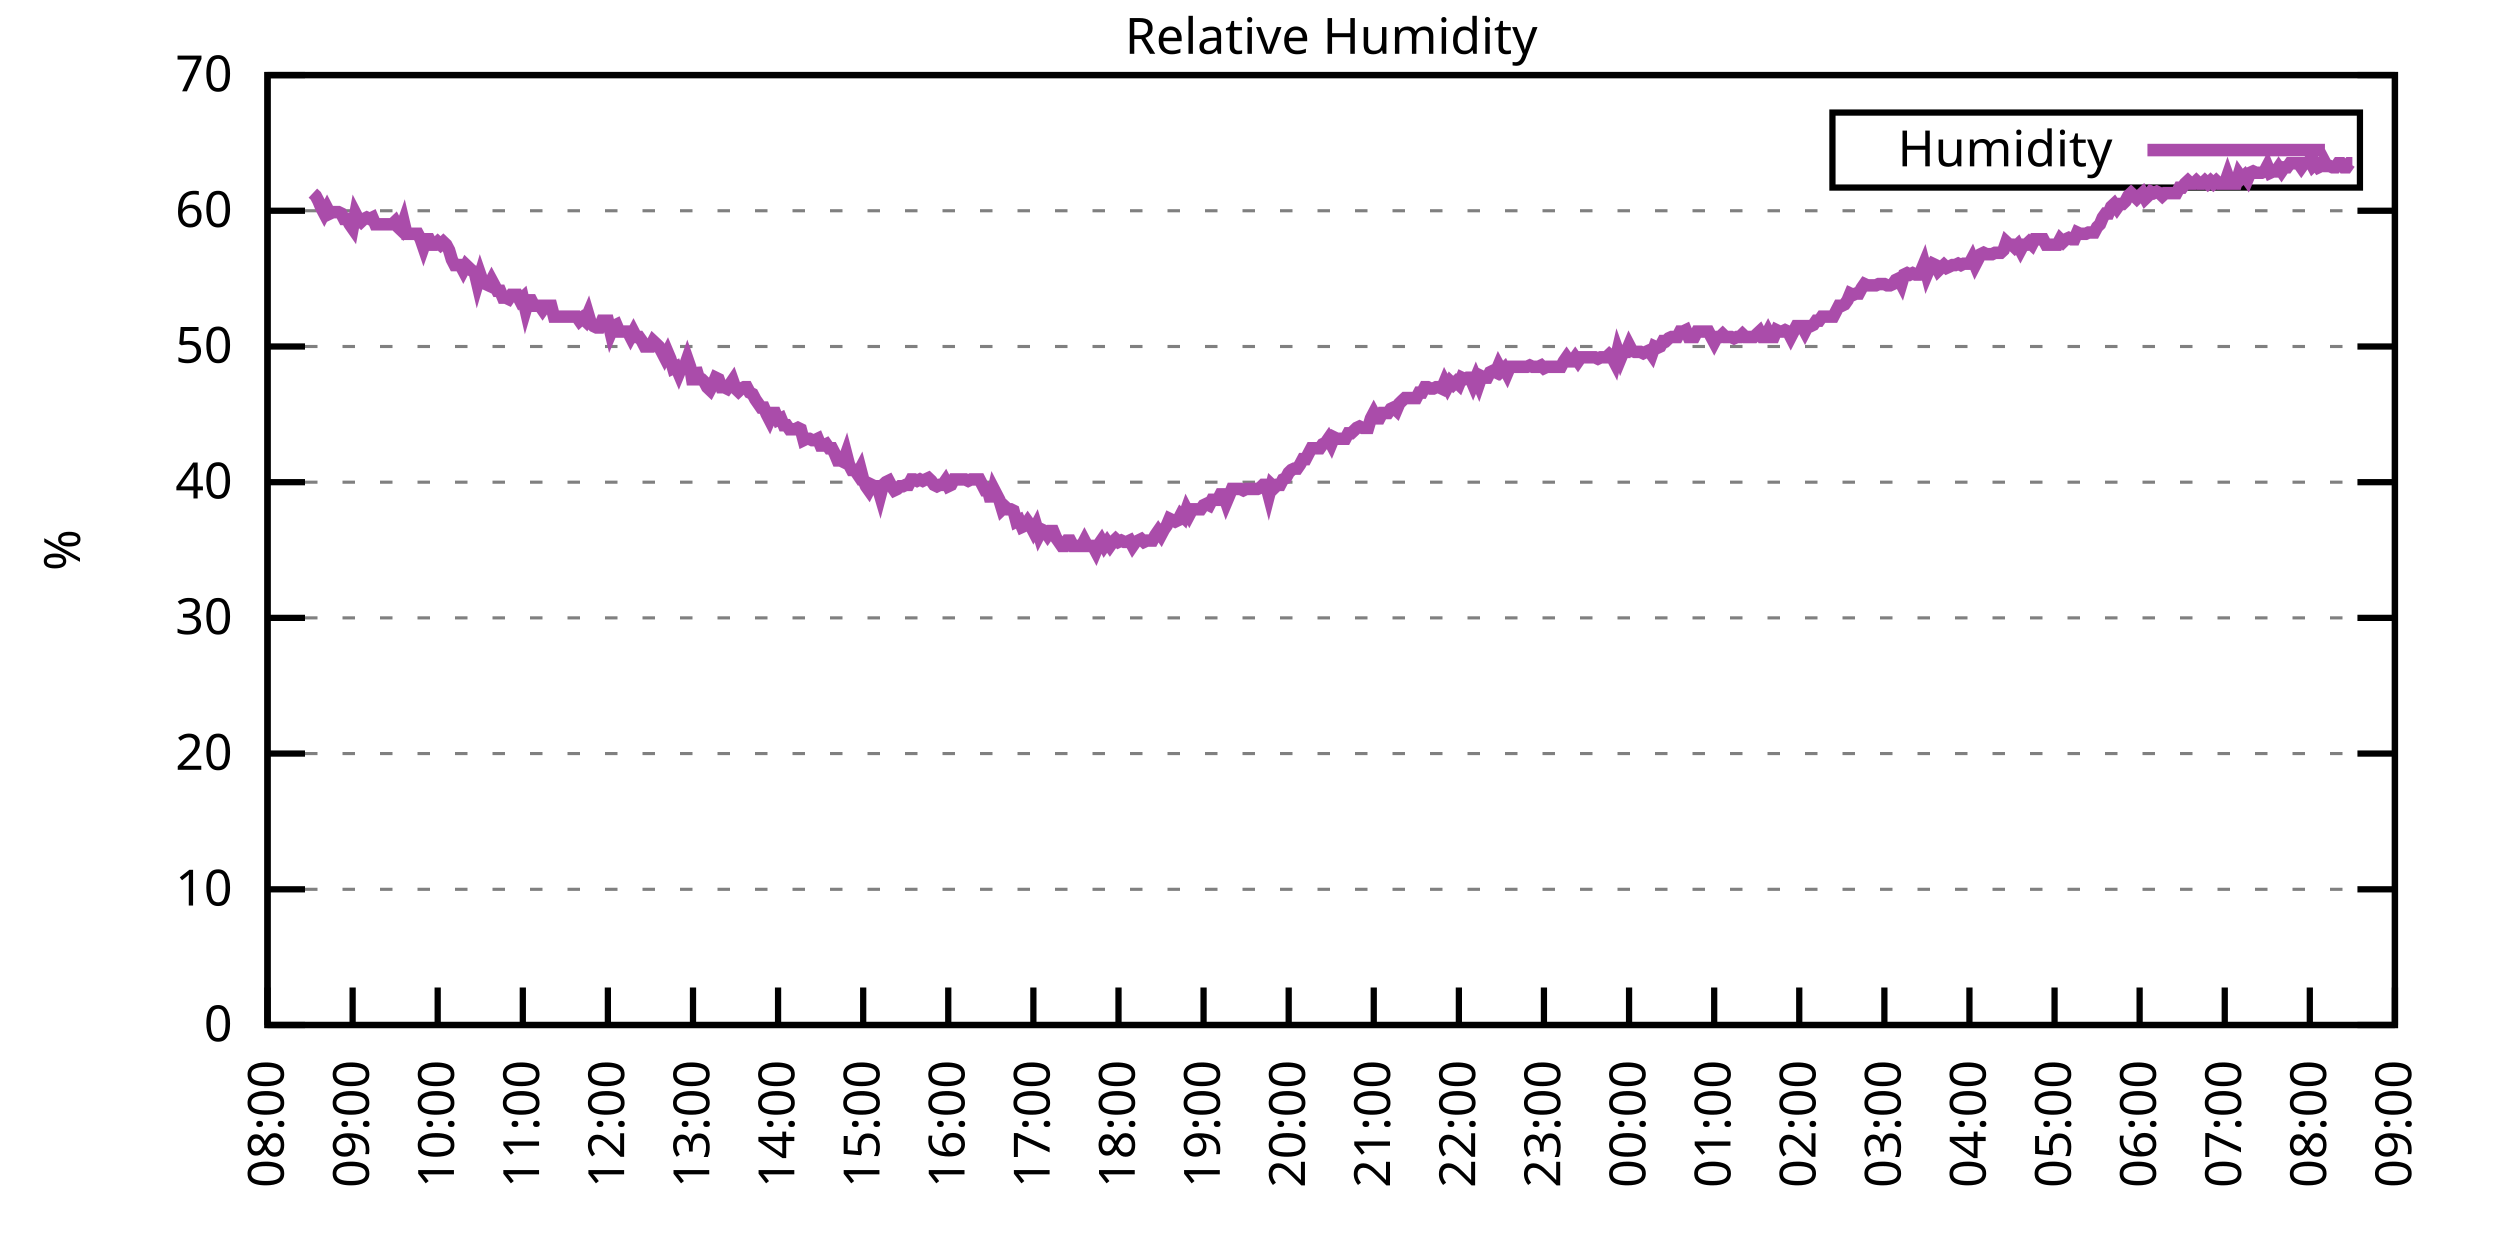
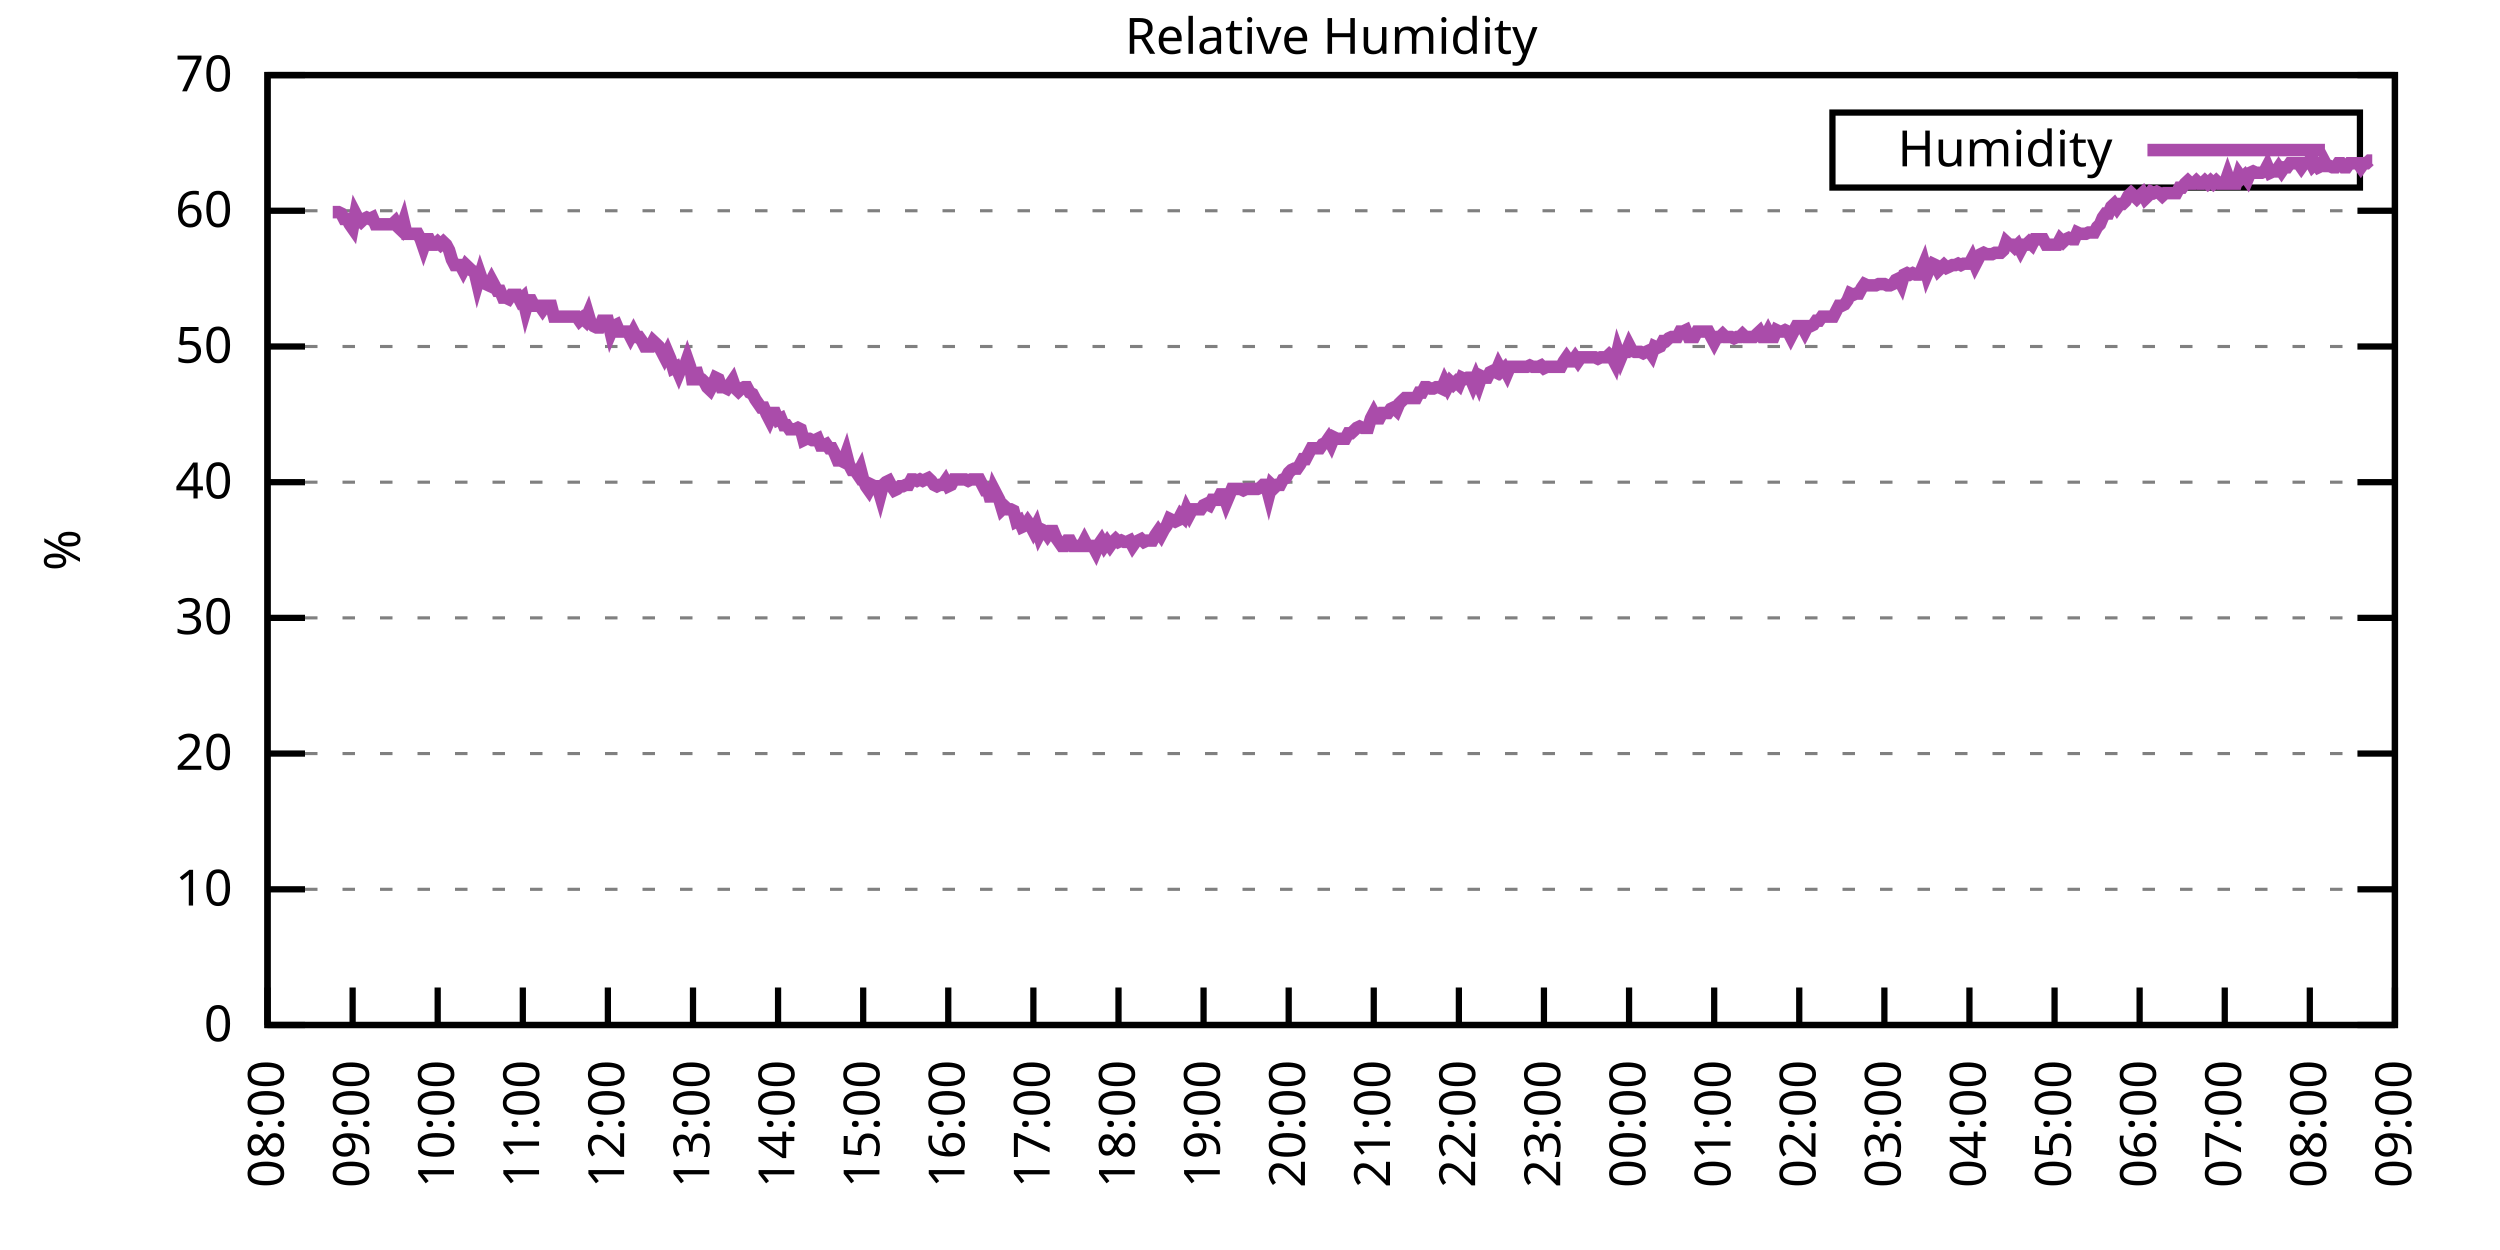
<svg xmlns="http://www.w3.org/2000/svg" xmlns:xlink="http://www.w3.org/1999/xlink" width="400" height="200" viewBox="0 0 400 200">
  <g id="gnuplot_canvas">
    <rect x="0" y="0" width="400" height="200" fill="none" />
    <defs>
      <circle id="gpDot" r="0.5" stroke-width="0.5" stroke="currentColor" />
      <path id="gpPt0" stroke-width="0.333" stroke="currentColor" d="M-1,0 h2 M0,-1 v2" />
      <path id="gpPt1" stroke-width="0.333" stroke="currentColor" d="M-1,-1 L1,1 M1,-1 L-1,1" />
      <path id="gpPt2" stroke-width="0.333" stroke="currentColor" d="M-1,0 L1,0 M0,-1 L0,1 M-1,-1 L1,1 M-1,1 L1,-1" />
      <rect id="gpPt3" stroke-width="0.333" stroke="currentColor" x="-1" y="-1" width="2" height="2" />
      <rect id="gpPt4" stroke-width="0.333" stroke="currentColor" fill="currentColor" x="-1" y="-1" width="2" height="2" />
      <circle id="gpPt5" stroke-width="0.333" stroke="currentColor" cx="0" cy="0" r="1" />
      <use xlink:href="#gpPt5" id="gpPt6" fill="currentColor" stroke="none" />
      <path id="gpPt7" stroke-width="0.333" stroke="currentColor" d="M0,-1.33 L-1.33,0.67 L1.33,0.67 z" />
      <use xlink:href="#gpPt7" id="gpPt8" fill="currentColor" stroke="none" />
      <use xlink:href="#gpPt7" id="gpPt9" stroke="currentColor" transform="rotate(180)" />
      <use xlink:href="#gpPt9" id="gpPt10" fill="currentColor" stroke="none" />
      <use xlink:href="#gpPt3" id="gpPt11" stroke="currentColor" transform="rotate(45)" />
      <use xlink:href="#gpPt11" id="gpPt12" fill="currentColor" stroke="none" />
      <path id="gpPt13" stroke-width="0.333" stroke="currentColor" d="M0,1.330 L1.265,0.411 L0.782,-1.067 L-0.782,-1.076 L-1.265,0.411 z" />
      <use xlink:href="#gpPt13" id="gpPt14" fill="currentColor" stroke="none" />
      <filter id="textbox" filterUnits="objectBoundingBox" x="0" y="0" height="1" width="1">
        <feFlood flood-color="white" flood-opacity="1" result="bgnd" />
        <feComposite in="SourceGraphic" in2="bgnd" operator="atop" />
      </filter>
      <filter id="greybox" filterUnits="objectBoundingBox" x="0" y="0" height="1" width="1">
        <feFlood flood-color="lightgrey" flood-opacity="1" result="grey" />
        <feComposite in="SourceGraphic" in2="grey" operator="atop" />
      </filter>
    </defs>
    <g fill="none" color="white" stroke="currentColor" stroke-width="1.00" stroke-linecap="butt" stroke-linejoin="miter">
</g>
    <g fill="none" color="black" stroke="currentColor" stroke-width="1.00" stroke-linecap="butt" stroke-linejoin="miter">
      <g stroke="none" shape-rendering="crispEdges">
        <polygon fill="rgb(255, 255, 255)" points="42.80,164.00 383.18,164.00 383.18,12.02 42.80,12.02 " />
      </g>
    </g>
    <g fill="none" color="black" stroke="currentColor" stroke-width="1.00" stroke-linecap="butt" stroke-linejoin="miter">
</g>
    <g fill="none" color="black" stroke="black" stroke-width="0.50" stroke-linecap="butt" stroke-linejoin="miter">
</g>
    <g fill="none" color="gray" stroke="currentColor" stroke-width="0.50" stroke-linecap="butt" stroke-linejoin="miter">
      <path stroke="gray" stroke-dasharray="2,4" class="gridline" d="M42.80,164.00 L383.19,164.00  " />
    </g>
    <g fill="none" color="gray" stroke="gray" stroke-width="1.00" stroke-linecap="butt" stroke-linejoin="miter">
</g>
    <g fill="none" color="black" stroke="currentColor" stroke-width="1.00" stroke-linecap="butt" stroke-linejoin="miter">
      <path stroke="black" d="M42.80,164.00 L48.80,164.00 M383.19,164.00 L377.19,164.00  " />
      <g transform="translate(37.20,166.60)" stroke="none" fill="black" font-family="Sans" font-size="8.00" text-anchor="end">
        <text>
          <tspan font-family="Sans"> 0</tspan>
        </text>
      </g>
    </g>
    <g fill="none" color="black" stroke="currentColor" stroke-width="1.00" stroke-linecap="butt" stroke-linejoin="miter">
</g>
    <g fill="none" color="black" stroke="black" stroke-width="0.50" stroke-linecap="butt" stroke-linejoin="miter">
</g>
    <g fill="none" color="gray" stroke="currentColor" stroke-width="0.50" stroke-linecap="butt" stroke-linejoin="miter">
      <path stroke="gray" stroke-dasharray="2,4" class="gridline" d="M42.80,142.29 L383.19,142.29  " />
    </g>
    <g fill="none" color="gray" stroke="gray" stroke-width="1.00" stroke-linecap="butt" stroke-linejoin="miter">
</g>
    <g fill="none" color="black" stroke="currentColor" stroke-width="1.00" stroke-linecap="butt" stroke-linejoin="miter">
      <path stroke="black" d="M42.80,142.29 L48.80,142.29 M383.19,142.29 L377.19,142.29  " />
      <g transform="translate(37.20,144.89)" stroke="none" fill="black" font-family="Sans" font-size="8.00" text-anchor="end">
        <text>
          <tspan font-family="Sans"> 10</tspan>
        </text>
      </g>
    </g>
    <g fill="none" color="black" stroke="currentColor" stroke-width="1.00" stroke-linecap="butt" stroke-linejoin="miter">
</g>
    <g fill="none" color="black" stroke="black" stroke-width="0.50" stroke-linecap="butt" stroke-linejoin="miter">
</g>
    <g fill="none" color="gray" stroke="currentColor" stroke-width="0.50" stroke-linecap="butt" stroke-linejoin="miter">
      <path stroke="gray" stroke-dasharray="2,4" class="gridline" d="M42.80,120.57 L383.19,120.57  " />
    </g>
    <g fill="none" color="gray" stroke="gray" stroke-width="1.00" stroke-linecap="butt" stroke-linejoin="miter">
</g>
    <g fill="none" color="black" stroke="currentColor" stroke-width="1.00" stroke-linecap="butt" stroke-linejoin="miter">
      <path stroke="black" d="M42.80,120.57 L48.80,120.57 M383.19,120.57 L377.19,120.57  " />
      <g transform="translate(37.20,123.17)" stroke="none" fill="black" font-family="Sans" font-size="8.00" text-anchor="end">
        <text>
          <tspan font-family="Sans"> 20</tspan>
        </text>
      </g>
    </g>
    <g fill="none" color="black" stroke="currentColor" stroke-width="1.00" stroke-linecap="butt" stroke-linejoin="miter">
</g>
    <g fill="none" color="black" stroke="black" stroke-width="0.50" stroke-linecap="butt" stroke-linejoin="miter">
</g>
    <g fill="none" color="gray" stroke="currentColor" stroke-width="0.50" stroke-linecap="butt" stroke-linejoin="miter">
      <path stroke="gray" stroke-dasharray="2,4" class="gridline" d="M42.80,98.86 L383.19,98.86  " />
    </g>
    <g fill="none" color="gray" stroke="gray" stroke-width="1.00" stroke-linecap="butt" stroke-linejoin="miter">
</g>
    <g fill="none" color="black" stroke="currentColor" stroke-width="1.00" stroke-linecap="butt" stroke-linejoin="miter">
      <path stroke="black" d="M42.80,98.86 L48.80,98.86 M383.19,98.86 L377.19,98.86  " />
      <g transform="translate(37.20,101.46)" stroke="none" fill="black" font-family="Sans" font-size="8.00" text-anchor="end">
        <text>
          <tspan font-family="Sans"> 30</tspan>
        </text>
      </g>
    </g>
    <g fill="none" color="black" stroke="currentColor" stroke-width="1.00" stroke-linecap="butt" stroke-linejoin="miter">
</g>
    <g fill="none" color="black" stroke="black" stroke-width="0.50" stroke-linecap="butt" stroke-linejoin="miter">
</g>
    <g fill="none" color="gray" stroke="currentColor" stroke-width="0.50" stroke-linecap="butt" stroke-linejoin="miter">
      <path stroke="gray" stroke-dasharray="2,4" class="gridline" d="M42.80,77.15 L383.19,77.15  " />
    </g>
    <g fill="none" color="gray" stroke="gray" stroke-width="1.00" stroke-linecap="butt" stroke-linejoin="miter">
</g>
    <g fill="none" color="black" stroke="currentColor" stroke-width="1.00" stroke-linecap="butt" stroke-linejoin="miter">
      <path stroke="black" d="M42.80,77.15 L48.80,77.15 M383.19,77.15 L377.19,77.15  " />
      <g transform="translate(37.20,79.75)" stroke="none" fill="black" font-family="Sans" font-size="8.00" text-anchor="end">
        <text>
          <tspan font-family="Sans"> 40</tspan>
        </text>
      </g>
    </g>
    <g fill="none" color="black" stroke="currentColor" stroke-width="1.00" stroke-linecap="butt" stroke-linejoin="miter">
</g>
    <g fill="none" color="black" stroke="black" stroke-width="0.50" stroke-linecap="butt" stroke-linejoin="miter">
</g>
    <g fill="none" color="gray" stroke="currentColor" stroke-width="0.50" stroke-linecap="butt" stroke-linejoin="miter">
      <path stroke="gray" stroke-dasharray="2,4" class="gridline" d="M42.80,55.44 L383.19,55.44  " />
    </g>
    <g fill="none" color="gray" stroke="gray" stroke-width="1.00" stroke-linecap="butt" stroke-linejoin="miter">
</g>
    <g fill="none" color="black" stroke="currentColor" stroke-width="1.00" stroke-linecap="butt" stroke-linejoin="miter">
      <path stroke="black" d="M42.80,55.44 L48.80,55.44 M383.19,55.44 L377.19,55.44  " />
      <g transform="translate(37.20,58.04)" stroke="none" fill="black" font-family="Sans" font-size="8.00" text-anchor="end">
        <text>
          <tspan font-family="Sans"> 50</tspan>
        </text>
      </g>
    </g>
    <g fill="none" color="black" stroke="currentColor" stroke-width="1.00" stroke-linecap="butt" stroke-linejoin="miter">
</g>
    <g fill="none" color="black" stroke="black" stroke-width="0.50" stroke-linecap="butt" stroke-linejoin="miter">
</g>
    <g fill="none" color="gray" stroke="currentColor" stroke-width="0.50" stroke-linecap="butt" stroke-linejoin="miter">
      <path stroke="gray" stroke-dasharray="2,4" class="gridline" d="M42.80,33.72 L383.19,33.72  " />
    </g>
    <g fill="none" color="gray" stroke="gray" stroke-width="1.00" stroke-linecap="butt" stroke-linejoin="miter">
</g>
    <g fill="none" color="black" stroke="currentColor" stroke-width="1.00" stroke-linecap="butt" stroke-linejoin="miter">
      <path stroke="black" d="M42.80,33.72 L48.80,33.72 M383.19,33.72 L377.19,33.72  " />
      <g transform="translate(37.20,36.32)" stroke="none" fill="black" font-family="Sans" font-size="8.00" text-anchor="end">
        <text>
          <tspan font-family="Sans"> 60</tspan>
        </text>
      </g>
    </g>
    <g fill="none" color="black" stroke="currentColor" stroke-width="1.00" stroke-linecap="butt" stroke-linejoin="miter">
</g>
    <g fill="none" color="black" stroke="black" stroke-width="0.50" stroke-linecap="butt" stroke-linejoin="miter">
</g>
    <g fill="none" color="gray" stroke="currentColor" stroke-width="0.50" stroke-linecap="butt" stroke-linejoin="miter">
      <path stroke="gray" stroke-dasharray="2,4" class="gridline" d="M42.80,12.01 L383.19,12.01  " />
    </g>
    <g fill="none" color="gray" stroke="gray" stroke-width="1.00" stroke-linecap="butt" stroke-linejoin="miter">
</g>
    <g fill="none" color="black" stroke="currentColor" stroke-width="1.00" stroke-linecap="butt" stroke-linejoin="miter">
      <path stroke="black" d="M42.80,12.01 L48.80,12.01 M383.19,12.01 L377.19,12.01  " />
      <g transform="translate(37.20,14.61)" stroke="none" fill="black" font-family="Sans" font-size="8.00" text-anchor="end">
        <text>
          <tspan font-family="Sans"> 70</tspan>
        </text>
      </g>
    </g>
    <g fill="none" color="black" stroke="currentColor" stroke-width="1.00" stroke-linecap="butt" stroke-linejoin="miter">
      <path stroke="black" d="M42.80,164.00 L42.80,158.00  " />
      <g transform="translate(45.40,169.60) rotate(270.00)" stroke="none" fill="black" font-family="Sans" font-size="8.00" text-anchor="end">
        <text>
          <tspan font-family="Sans">08:00</tspan>
        </text>
      </g>
    </g>
    <g fill="none" color="black" stroke="currentColor" stroke-width="1.00" stroke-linecap="butt" stroke-linejoin="miter">
      <path stroke="black" d="M56.42,164.00 L56.42,158.00  " />
      <g transform="translate(59.02,169.60) rotate(270.00)" stroke="none" fill="black" font-family="Sans" font-size="8.00" text-anchor="end">
        <text>
          <tspan font-family="Sans">09:00</tspan>
        </text>
      </g>
    </g>
    <g fill="none" color="black" stroke="currentColor" stroke-width="1.00" stroke-linecap="butt" stroke-linejoin="miter">
      <path stroke="black" d="M70.03,164.00 L70.03,158.00  " />
      <g transform="translate(72.63,169.60) rotate(270.00)" stroke="none" fill="black" font-family="Sans" font-size="8.00" text-anchor="end">
        <text>
          <tspan font-family="Sans">10:00</tspan>
        </text>
      </g>
    </g>
    <g fill="none" color="black" stroke="currentColor" stroke-width="1.00" stroke-linecap="butt" stroke-linejoin="miter">
      <path stroke="black" d="M83.65,164.00 L83.65,158.00  " />
      <g transform="translate(86.25,169.60) rotate(270.00)" stroke="none" fill="black" font-family="Sans" font-size="8.00" text-anchor="end">
        <text>
          <tspan font-family="Sans">11:00</tspan>
        </text>
      </g>
    </g>
    <g fill="none" color="black" stroke="currentColor" stroke-width="1.00" stroke-linecap="butt" stroke-linejoin="miter">
      <path stroke="black" d="M97.26,164.00 L97.26,158.00  " />
      <g transform="translate(99.86,169.60) rotate(270.00)" stroke="none" fill="black" font-family="Sans" font-size="8.00" text-anchor="end">
        <text>
          <tspan font-family="Sans">12:00</tspan>
        </text>
      </g>
    </g>
    <g fill="none" color="black" stroke="currentColor" stroke-width="1.00" stroke-linecap="butt" stroke-linejoin="miter">
      <path stroke="black" d="M110.88,164.00 L110.88,158.00  " />
      <g transform="translate(113.48,169.60) rotate(270.00)" stroke="none" fill="black" font-family="Sans" font-size="8.00" text-anchor="end">
        <text>
          <tspan font-family="Sans">13:00</tspan>
        </text>
      </g>
    </g>
    <g fill="none" color="black" stroke="currentColor" stroke-width="1.00" stroke-linecap="butt" stroke-linejoin="miter">
      <path stroke="black" d="M124.49,164.00 L124.49,158.00  " />
      <g transform="translate(127.09,169.60) rotate(270.00)" stroke="none" fill="black" font-family="Sans" font-size="8.00" text-anchor="end">
        <text>
          <tspan font-family="Sans">14:00</tspan>
        </text>
      </g>
    </g>
    <g fill="none" color="black" stroke="currentColor" stroke-width="1.00" stroke-linecap="butt" stroke-linejoin="miter">
      <path stroke="black" d="M138.11,164.00 L138.11,158.00  " />
      <g transform="translate(140.71,169.60) rotate(270.00)" stroke="none" fill="black" font-family="Sans" font-size="8.00" text-anchor="end">
        <text>
          <tspan font-family="Sans">15:00</tspan>
        </text>
      </g>
    </g>
    <g fill="none" color="black" stroke="currentColor" stroke-width="1.00" stroke-linecap="butt" stroke-linejoin="miter">
      <path stroke="black" d="M151.72,164.00 L151.72,158.00  " />
      <g transform="translate(154.32,169.60) rotate(270.00)" stroke="none" fill="black" font-family="Sans" font-size="8.00" text-anchor="end">
        <text>
          <tspan font-family="Sans">16:00</tspan>
        </text>
      </g>
    </g>
    <g fill="none" color="black" stroke="currentColor" stroke-width="1.00" stroke-linecap="butt" stroke-linejoin="miter">
      <path stroke="black" d="M165.34,164.00 L165.34,158.00  " />
      <g transform="translate(167.94,169.60) rotate(270.00)" stroke="none" fill="black" font-family="Sans" font-size="8.00" text-anchor="end">
        <text>
          <tspan font-family="Sans">17:00</tspan>
        </text>
      </g>
    </g>
    <g fill="none" color="black" stroke="currentColor" stroke-width="1.00" stroke-linecap="butt" stroke-linejoin="miter">
      <path stroke="black" d="M178.96,164.00 L178.96,158.00  " />
      <g transform="translate(181.56,169.60) rotate(270.00)" stroke="none" fill="black" font-family="Sans" font-size="8.00" text-anchor="end">
        <text>
          <tspan font-family="Sans">18:00</tspan>
        </text>
      </g>
    </g>
    <g fill="none" color="black" stroke="currentColor" stroke-width="1.00" stroke-linecap="butt" stroke-linejoin="miter">
      <path stroke="black" d="M192.57,164.00 L192.57,158.00  " />
      <g transform="translate(195.17,169.60) rotate(270.00)" stroke="none" fill="black" font-family="Sans" font-size="8.00" text-anchor="end">
        <text>
          <tspan font-family="Sans">19:00</tspan>
        </text>
      </g>
    </g>
    <g fill="none" color="black" stroke="currentColor" stroke-width="1.00" stroke-linecap="butt" stroke-linejoin="miter">
      <path stroke="black" d="M206.19,164.00 L206.19,158.00  " />
      <g transform="translate(208.79,169.60) rotate(270.00)" stroke="none" fill="black" font-family="Sans" font-size="8.00" text-anchor="end">
        <text>
          <tspan font-family="Sans">20:00</tspan>
        </text>
      </g>
    </g>
    <g fill="none" color="black" stroke="currentColor" stroke-width="1.00" stroke-linecap="butt" stroke-linejoin="miter">
      <path stroke="black" d="M219.80,164.00 L219.80,158.00  " />
      <g transform="translate(222.40,169.60) rotate(270.00)" stroke="none" fill="black" font-family="Sans" font-size="8.00" text-anchor="end">
        <text>
          <tspan font-family="Sans">21:00</tspan>
        </text>
      </g>
    </g>
    <g fill="none" color="black" stroke="currentColor" stroke-width="1.00" stroke-linecap="butt" stroke-linejoin="miter">
      <path stroke="black" d="M233.42,164.00 L233.42,158.00  " />
      <g transform="translate(236.02,169.60) rotate(270.00)" stroke="none" fill="black" font-family="Sans" font-size="8.00" text-anchor="end">
        <text>
          <tspan font-family="Sans">22:00</tspan>
        </text>
      </g>
    </g>
    <g fill="none" color="black" stroke="currentColor" stroke-width="1.00" stroke-linecap="butt" stroke-linejoin="miter">
      <path stroke="black" d="M247.03,164.00 L247.03,158.00  " />
      <g transform="translate(249.63,169.60) rotate(270.00)" stroke="none" fill="black" font-family="Sans" font-size="8.00" text-anchor="end">
        <text>
          <tspan font-family="Sans">23:00</tspan>
        </text>
      </g>
    </g>
    <g fill="none" color="black" stroke="currentColor" stroke-width="1.00" stroke-linecap="butt" stroke-linejoin="miter">
      <path stroke="black" d="M260.65,164.00 L260.65,158.00  " />
      <g transform="translate(263.25,169.60) rotate(270.00)" stroke="none" fill="black" font-family="Sans" font-size="8.00" text-anchor="end">
        <text>
          <tspan font-family="Sans">00:00</tspan>
        </text>
      </g>
    </g>
    <g fill="none" color="black" stroke="currentColor" stroke-width="1.00" stroke-linecap="butt" stroke-linejoin="miter">
      <path stroke="black" d="M274.27,164.00 L274.27,158.00  " />
      <g transform="translate(276.87,169.60) rotate(270.00)" stroke="none" fill="black" font-family="Sans" font-size="8.00" text-anchor="end">
        <text>
          <tspan font-family="Sans">01:00</tspan>
        </text>
      </g>
    </g>
    <g fill="none" color="black" stroke="currentColor" stroke-width="1.00" stroke-linecap="butt" stroke-linejoin="miter">
      <path stroke="black" d="M287.88,164.00 L287.88,158.00  " />
      <g transform="translate(290.48,169.60) rotate(270.00)" stroke="none" fill="black" font-family="Sans" font-size="8.00" text-anchor="end">
        <text>
          <tspan font-family="Sans">02:00</tspan>
        </text>
      </g>
    </g>
    <g fill="none" color="black" stroke="currentColor" stroke-width="1.00" stroke-linecap="butt" stroke-linejoin="miter">
      <path stroke="black" d="M301.50,164.00 L301.50,158.00  " />
      <g transform="translate(304.10,169.60) rotate(270.00)" stroke="none" fill="black" font-family="Sans" font-size="8.00" text-anchor="end">
        <text>
          <tspan font-family="Sans">03:00</tspan>
        </text>
      </g>
    </g>
    <g fill="none" color="black" stroke="currentColor" stroke-width="1.00" stroke-linecap="butt" stroke-linejoin="miter">
      <path stroke="black" d="M315.11,164.00 L315.11,158.00  " />
      <g transform="translate(317.71,169.60) rotate(270.00)" stroke="none" fill="black" font-family="Sans" font-size="8.00" text-anchor="end">
        <text>
          <tspan font-family="Sans">04:00</tspan>
        </text>
      </g>
    </g>
    <g fill="none" color="black" stroke="currentColor" stroke-width="1.00" stroke-linecap="butt" stroke-linejoin="miter">
      <path stroke="black" d="M328.73,164.00 L328.73,158.00  " />
      <g transform="translate(331.33,169.60) rotate(270.00)" stroke="none" fill="black" font-family="Sans" font-size="8.00" text-anchor="end">
        <text>
          <tspan font-family="Sans">05:00</tspan>
        </text>
      </g>
    </g>
    <g fill="none" color="black" stroke="currentColor" stroke-width="1.00" stroke-linecap="butt" stroke-linejoin="miter">
      <path stroke="black" d="M342.34,164.00 L342.34,158.00  " />
      <g transform="translate(344.94,169.60) rotate(270.00)" stroke="none" fill="black" font-family="Sans" font-size="8.00" text-anchor="end">
        <text>
          <tspan font-family="Sans">06:00</tspan>
        </text>
      </g>
    </g>
    <g fill="none" color="black" stroke="currentColor" stroke-width="1.00" stroke-linecap="butt" stroke-linejoin="miter">
      <path stroke="black" d="M355.96,164.00 L355.96,158.00  " />
      <g transform="translate(358.56,169.60) rotate(270.00)" stroke="none" fill="black" font-family="Sans" font-size="8.00" text-anchor="end">
        <text>
          <tspan font-family="Sans">07:00</tspan>
        </text>
      </g>
    </g>
    <g fill="none" color="black" stroke="currentColor" stroke-width="1.00" stroke-linecap="butt" stroke-linejoin="miter">
      <path stroke="black" d="M369.57,164.00 L369.57,158.00  " />
      <g transform="translate(372.17,169.60) rotate(270.00)" stroke="none" fill="black" font-family="Sans" font-size="8.00" text-anchor="end">
        <text>
          <tspan font-family="Sans">08:00</tspan>
        </text>
      </g>
    </g>
    <g fill="none" color="black" stroke="currentColor" stroke-width="1.00" stroke-linecap="butt" stroke-linejoin="miter">
      <path stroke="black" d="M383.19,164.00 L383.19,158.00  " />
      <g transform="translate(385.79,169.60) rotate(270.00)" stroke="none" fill="black" font-family="Sans" font-size="8.00" text-anchor="end">
        <text>
          <tspan font-family="Sans">09:00</tspan>
        </text>
      </g>
    </g>
    <g fill="none" color="black" stroke="currentColor" stroke-width="1.00" stroke-linecap="butt" stroke-linejoin="miter">
</g>
    <g fill="none" color="black" stroke="currentColor" stroke-width="1.00" stroke-linecap="butt" stroke-linejoin="miter">
      <path stroke="black" d="M42.80,12.01 L42.80,164.00 L383.19,164.00 L383.19,12.01 L42.80,12.01 Z  " />
    </g>
    <g fill="none" color="black" stroke="currentColor" stroke-width="1.00" stroke-linecap="butt" stroke-linejoin="miter">
</g>
    <g fill="none" color="black" stroke="currentColor" stroke-width="1.00" stroke-linecap="butt" stroke-linejoin="miter">
      <path stroke="black" d="M293.19,30.01 L293.19,18.01 L377.59,18.01 L377.59,30.01 L293.19,30.01 Z  " />
    </g>
    <g id="Relative_Humidity_plot_1">
      <g fill="none" color="white" stroke="black" stroke-width="2.00" stroke-linecap="butt" stroke-linejoin="miter">
</g>
      <g fill="none" color="black" stroke="currentColor" stroke-width="2.00" stroke-linecap="butt" stroke-linejoin="miter">
        <g transform="translate(337.99,26.61)" stroke="none" fill="black" font-family="Sans" font-size="8.00" text-anchor="end">
          <text>
            <tspan font-family="Sans">Humidity</tspan>
          </text>
        </g>
      </g>
      <g fill="none" color="black" stroke="currentColor" stroke-width="2.00" stroke-linecap="butt" stroke-linejoin="miter">
-         <path stroke="rgb(170,  76, 170)" d="M343.59,24.01 L371.99,24.01 M50.06,30.90 L50.52,31.33 L50.97,32.20 L51.42,33.29 L51.88,34.16 L52.33,33.29   L52.78,34.16 L53.24,33.94 L53.69,33.94 L54.15,33.94 L54.60,34.16 L55.05,35.03 L55.51,35.03 L55.96,35.89   L56.42,36.55 L56.87,34.16 L57.32,35.03 L57.78,35.46 L58.23,35.03 L58.68,34.81 L59.14,35.03 L59.59,34.81   L60.05,35.89 L60.50,35.89 L60.95,35.89 L61.41,35.89 L61.86,35.89 L62.32,35.89 L62.77,35.89 L63.22,35.46   L63.68,36.33 L64.13,36.76 L64.58,35.46 L65.04,37.41 L65.49,37.41 L65.95,37.41 L66.40,37.41 L66.85,37.41   L67.31,38.28 L67.76,39.59 L68.22,38.28 L68.67,38.28 L69.12,39.15 L69.58,39.15 L70.03,38.72 L70.49,39.15   L70.94,38.72 L71.39,39.15 L71.85,40.02 L72.30,41.54 L72.75,42.41 L73.21,42.41 L73.66,42.41 L74.12,43.28   L74.57,42.41 L75.02,42.84 L75.48,43.28 L75.93,43.49 L76.39,45.45 L76.84,43.93 L77.29,45.23 L77.75,45.45   L78.20,45.66 L78.65,44.80 L79.11,45.66 L79.56,46.53 L80.02,46.53 L80.47,47.62 L80.92,47.62 L81.38,47.84   L81.83,47.18 L82.29,47.18 L82.74,47.18 L83.19,48.05 L83.65,47.62 L84.10,49.57 L84.55,48.05 L85.01,48.05   L85.46,48.92 L85.92,48.92 L86.37,48.92 L86.82,49.57 L87.28,48.92 L87.73,48.92 L88.19,48.92 L88.64,50.66   L89.09,50.66 L89.55,50.66 L90.00,50.66 L90.45,50.66 L90.91,50.66 L91.36,50.66 L91.82,50.66 L92.27,50.66   L92.72,51.31 L93.18,50.88 L93.63,51.31 L94.09,50.22 L94.54,51.74 L94.99,52.18 L95.45,52.40 L95.90,52.40   L96.35,51.31 L96.81,51.31 L97.26,51.31 L97.72,53.26 L98.17,52.18 L98.62,51.96 L99.08,53.05 L99.53,53.05   L99.99,53.05 L100.44,53.05 L100.89,53.92 L101.35,53.05 L101.80,53.92 L102.25,53.92 L102.71,54.57 L103.16,55.44   L103.62,55.44 L104.07,55.44 L104.52,54.57 L104.98,55.00 L105.43,55.44 L105.89,56.30 L106.34,57.17 L106.79,56.30   L107.25,57.39 L107.70,58.91 L108.15,58.69 L108.61,59.78 L109.06,58.69 L109.52,58.69 L109.97,57.39 L110.42,58.69   L110.88,61.52 L111.33,58.91 L111.79,60.43 L112.24,60.65 L112.69,61.08 L113.15,61.95 L113.60,62.38 L114.05,61.52   L114.51,60.43 L114.96,60.65 L115.42,61.95 L115.87,61.95 L116.32,62.17 L116.78,61.52 L117.23,60.86 L117.69,62.17   L118.14,62.60 L118.59,62.17 L119.05,61.95 L119.50,61.95 L119.96,62.82 L120.41,63.04 L120.86,63.90 L121.32,64.56   L121.77,65.21 L122.22,65.21 L122.68,66.29 L123.13,67.16 L123.59,66.08 L124.04,66.08 L124.49,67.16 L124.95,66.94   L125.40,68.03 L125.86,68.03 L126.31,68.68 L126.76,68.68 L127.22,68.68 L127.67,68.46 L128.12,68.68 L128.58,70.42   L129.03,70.20 L129.49,70.20 L129.94,70.42 L130.39,70.42 L130.85,70.20 L131.30,71.29 L131.76,71.29 L132.21,71.07   L132.66,71.72 L133.12,71.72 L133.57,72.59 L134.02,73.67 L134.48,73.67 L134.93,73.89 L135.39,72.59 L135.84,74.33   L136.29,75.19 L136.75,75.19 L137.20,75.85 L137.66,74.98 L138.11,76.71 L138.56,77.80 L139.02,78.45 L139.47,77.58   L139.92,77.80 L140.38,77.80 L140.83,79.32 L141.29,77.58 L141.74,77.15 L142.19,76.93 L142.65,77.80 L143.10,78.45   L143.56,78.23 L144.01,77.80 L144.46,77.80 L144.92,77.58 L145.37,77.58 L145.82,76.71 L146.28,76.71 L146.73,76.93   L147.19,76.71 L147.64,76.93 L148.09,76.71 L148.55,76.50 L149.00,76.93 L149.46,77.58 L149.91,77.80 L150.36,77.58   L150.82,77.58 L151.27,76.93 L151.72,77.80 L152.18,77.58 L152.63,76.71 L153.09,76.71 L153.54,76.71 L153.99,76.71   L154.45,76.71 L154.90,76.93 L155.36,76.71 L155.81,76.71 L156.26,76.71 L156.72,76.71 L157.17,77.58 L157.62,78.45   L158.08,78.45 L158.53,80.19 L158.99,78.23 L159.44,79.10 L159.89,79.97 L160.35,81.49 L160.80,81.06 L161.26,81.49   L161.71,81.49 L162.16,81.71 L162.62,83.45 L163.07,83.23 L163.52,84.31 L163.98,84.10 L164.43,83.45 L164.89,84.10   L165.34,84.97 L165.79,84.10 L166.25,85.62 L166.70,84.75 L167.16,84.97 L167.61,85.62 L168.06,84.97 L168.52,84.97   L168.97,86.05 L169.43,86.70 L169.88,87.35 L170.33,87.35 L170.79,86.49 L171.24,86.49 L171.69,87.35 L172.15,87.35   L172.60,87.35 L173.06,87.35 L173.51,86.49 L173.96,87.35 L174.42,87.35 L174.87,87.35 L175.33,88.22 L175.78,87.14   L176.23,86.49 L176.69,87.35 L177.14,86.70 L177.59,87.35 L178.05,86.70 L178.50,86.27 L178.96,86.70 L179.41,86.49   L179.86,86.70 L180.32,86.70 L180.77,86.49 L181.23,87.35 L181.68,86.70 L182.13,86.49 L182.59,86.27 L183.04,86.70   L183.49,86.49 L183.95,86.49 L184.40,86.49 L184.86,85.62 L185.31,84.97 L185.76,85.62 L186.22,84.75 L186.67,84.10   L187.13,83.01 L187.58,83.23 L188.03,83.45 L188.49,83.23 L188.94,82.36 L189.39,82.79 L189.85,81.49 L190.30,82.36   L190.76,81.49 L191.21,81.49 L191.66,81.49 L192.12,81.49 L192.57,80.84 L193.03,80.62 L193.48,80.84 L193.93,79.97   L194.39,79.97 L194.84,79.97 L195.29,79.10 L195.75,79.10 L196.20,80.41 L196.66,79.32 L197.11,78.23 L197.56,78.23   L198.02,78.23 L198.47,78.23 L198.93,78.45 L199.38,78.23 L199.83,78.23 L200.29,78.23 L200.74,78.23 L201.19,78.23   L201.65,78.02 L202.10,77.58 L202.56,77.58 L203.01,79.32 L203.46,77.58 L203.92,78.02 L204.37,77.58 L204.83,77.58   L205.28,76.71 L205.73,76.50 L206.19,75.63 L206.64,75.19 L207.09,74.98 L207.55,74.98 L208.00,74.33 L208.46,73.46   L208.91,73.46 L209.36,72.59 L209.82,71.72 L210.27,71.72 L210.73,71.72 L211.18,71.72 L211.63,71.07 L212.09,70.85   L212.54,70.20 L213.00,71.07 L213.45,69.98 L213.90,70.20 L214.36,70.20 L214.81,70.20 L215.26,70.20 L215.72,69.33   L216.17,69.33 L216.63,68.90 L217.08,68.46 L217.53,68.25 L217.99,68.46 L218.44,68.46 L218.90,68.46 L219.35,66.94   L219.80,66.08 L220.26,66.94 L220.71,66.94 L221.16,66.08 L221.62,66.08 L222.07,66.08 L222.53,65.42 L222.98,65.21   L223.43,65.64 L223.89,64.56 L224.34,64.12 L224.80,63.69 L225.25,63.69 L225.70,63.69 L226.16,63.69 L226.61,63.69   L227.06,62.82 L227.52,62.82 L227.97,61.95 L228.43,61.95 L228.88,62.17 L229.33,62.17 L229.79,61.95 L230.24,61.95   L230.70,62.17 L231.15,61.08 L231.60,61.95 L232.06,61.08 L232.51,61.52 L232.96,61.08 L233.42,61.52 L233.87,60.43   L234.33,60.65 L234.78,60.43 L235.23,60.43 L235.69,61.52 L236.14,60.43 L236.60,61.52 L237.05,60.21 L237.50,60.43   L237.96,60.43 L238.41,59.56 L238.86,59.34 L239.32,59.56 L239.77,58.48 L240.23,59.34 L240.68,58.91 L241.13,59.78   L241.59,58.69 L242.04,58.69 L242.50,58.69 L242.95,58.69 L243.40,58.69 L243.86,58.69 L244.31,58.69 L244.76,58.48   L245.22,58.69 L245.67,58.69 L246.13,58.69 L246.58,58.48 L247.03,58.91 L247.49,58.69 L247.94,58.69 L248.40,58.69   L248.85,58.69 L249.30,58.69 L249.76,58.69 L250.21,57.82 L250.66,57.17 L251.12,57.82 L251.57,57.82 L252.03,57.17   L252.48,57.82 L252.93,57.17 L253.39,57.17 L253.84,57.17 L254.30,57.17 L254.75,57.17 L255.20,57.17 L255.66,57.39   L256.11,57.17 L256.56,57.17 L257.02,57.17 L257.47,56.74 L257.93,57.17 L258.38,58.04 L258.83,56.09 L259.29,57.39   L259.74,56.30 L260.20,56.30 L260.65,55.22 L261.10,56.09 L261.56,56.30 L262.01,56.30 L262.47,56.30 L262.92,56.52   L263.37,56.30 L263.83,56.09 L264.28,56.74 L264.73,55.44 L265.19,55.65 L265.64,55.44 L266.10,54.57 L266.55,54.57   L267.00,54.13 L267.46,53.92 L267.91,53.92 L268.37,53.92 L268.82,53.05 L269.27,53.05 L269.73,52.83 L270.18,53.92   L270.63,53.92 L271.09,53.92 L271.54,53.05 L272.00,53.05 L272.45,53.05 L272.90,53.05 L273.36,53.05 L273.81,53.92   L274.27,54.78 L274.72,53.92 L275.17,53.92 L275.63,53.48 L276.08,53.92 L276.53,53.92 L276.99,53.92 L277.44,54.13   L277.90,53.92 L278.35,53.92 L278.80,53.48 L279.26,53.92 L279.71,53.92 L280.17,53.92 L280.62,53.92 L281.07,53.48   L281.53,53.05 L281.98,53.92 L282.43,53.92 L282.89,53.05 L283.34,53.92 L283.80,53.92 L284.25,52.83 L284.70,53.05   L285.16,53.05 L285.61,52.83 L286.07,53.05 L286.52,53.92 L286.97,53.05 L287.43,52.18 L287.88,52.18 L288.33,52.18   L288.79,53.05 L289.24,52.18 L289.70,52.18 L290.15,51.96 L290.60,51.31 L291.06,51.31 L291.51,50.66 L291.97,50.66   L292.42,50.66 L292.87,50.66 L293.33,50.66 L293.78,49.79 L294.23,48.92 L294.69,48.92 L295.14,48.70 L295.60,48.05   L296.05,46.97 L296.50,47.18 L296.96,46.97 L297.41,46.97 L297.87,46.10 L298.32,45.45 L298.77,45.66 L299.23,45.66   L299.68,45.66 L300.13,45.66 L300.59,45.45 L301.04,45.45 L301.50,45.45 L301.95,45.66 L302.40,45.66 L302.86,45.45   L303.31,44.80 L303.77,44.58 L304.22,45.45 L304.67,43.93 L305.13,43.71 L305.58,43.93 L306.03,43.71 L306.49,43.93   L306.94,43.93 L307.40,43.28 L307.85,42.19 L308.30,43.93 L308.76,42.84 L309.21,42.19 L309.67,42.41 L310.12,43.28   L310.57,42.84 L311.03,42.41 L311.48,42.84 L311.94,42.63 L312.39,42.41 L312.84,42.41 L313.30,42.19 L313.75,42.41   L314.20,42.19 L314.66,42.19 L315.11,42.19 L315.57,41.32 L316.02,42.41 L316.47,41.54 L316.93,40.67 L317.38,40.45   L317.84,40.67 L318.29,40.67 L318.74,40.67 L319.20,40.45 L319.65,40.45 L320.10,40.45 L320.56,40.02 L321.01,38.72   L321.47,39.15 L321.92,39.15 L322.37,39.59 L322.83,39.15 L323.28,40.02 L323.74,39.15 L324.19,39.15 L324.64,38.72   L325.10,39.15 L325.55,38.28 L326.00,38.28 L326.46,38.28 L326.91,38.28 L327.37,39.15 L327.82,39.15 L328.27,39.15   L328.73,39.15 L329.18,39.15 L329.64,38.28 L330.09,38.72 L330.54,38.28 L331.00,38.07 L331.45,38.28 L331.90,38.28   L332.36,37.20 L332.81,37.41 L333.27,37.41 L333.72,37.41 L334.17,37.20 L334.63,37.20 L335.08,37.20 L335.54,36.33   L335.99,35.89 L336.44,34.81 L336.90,34.16 L337.35,34.16 L337.80,33.07 L338.26,32.64 L338.71,33.29 L339.17,32.64   L339.62,32.64 L340.07,32.20 L340.53,31.33 L340.98,30.90 L341.44,31.33 L341.89,31.77 L342.34,31.33 L342.80,30.90   L343.25,31.77 L343.70,31.33 L344.16,30.68 L344.61,30.90 L345.07,30.68 L345.52,30.90 L345.97,31.33 L346.43,30.90   L346.88,30.90 L347.34,30.90 L347.79,30.90 L348.24,30.90 L348.70,30.03 L349.15,30.03 L349.60,29.38 L350.06,28.95   L350.51,29.38 L350.97,29.38 L351.42,28.95 L351.87,29.38 L352.33,29.38 L352.78,28.95 L353.24,29.38 L353.69,28.95   L354.14,29.38 L354.60,28.95 L355.05,29.38 L355.50,29.38 L355.96,29.38 L356.41,28.08 L356.87,29.38 L357.32,29.38   L357.77,29.38 L358.23,27.86 L358.68,28.51 L359.14,28.08 L359.59,28.73 L360.04,27.64 L360.50,27.43 L360.95,27.64   L361.41,27.64 L361.86,27.64 L362.31,27.43 L362.77,26.56 L363.22,27.64 L363.67,27.43 L364.13,27.43 L364.58,26.77   L365.04,27.43 L365.49,26.77 L365.94,26.77 L366.40,26.12 L366.85,26.12 L367.31,26.12 L367.76,26.12 L368.21,26.77   L368.67,26.12 L369.12,26.12 L369.57,25.69 L370.03,26.56 L370.48,26.12 L370.94,26.77 L371.39,26.56 L371.84,25.69   L372.30,26.56 L372.75,26.56 L373.21,26.77 L373.66,26.77 L374.11,26.12 L374.57,26.12 L375.02,26.77 L375.47,26.77   L375.93,26.12 L376.38,26.12  " />
+         <path stroke="rgb(170,  76, 170)" d="M343.59,24.01 L371.99,24.01 M53.24,33.94 L53.69,33.94 L54.15,33.94 L54.60,34.16 L55.05,35.03 L55.51,35.03   L55.96,35.89 L56.42,36.55 L56.87,34.16 L57.32,35.03 L57.78,35.46 L58.23,35.03 L58.68,34.81 L59.14,35.03   L59.59,34.81 L60.05,35.89 L60.50,35.89 L60.95,35.89 L61.41,35.89 L61.86,35.89 L62.32,35.89 L62.77,35.89   L63.22,35.46 L63.68,36.33 L64.13,36.76 L64.58,35.46 L65.04,37.41 L65.49,37.41 L65.95,37.41 L66.40,37.41   L66.85,37.41 L67.31,38.28 L67.76,39.59 L68.22,38.28 L68.67,38.28 L69.12,39.15 L69.58,39.15 L70.03,38.72   L70.49,39.15 L70.94,38.72 L71.39,39.15 L71.85,40.02 L72.30,41.54 L72.75,42.41 L73.21,42.41 L73.66,42.41   L74.12,43.28 L74.57,42.41 L75.02,42.84 L75.48,43.28 L75.93,43.49 L76.39,45.45 L76.84,43.93 L77.29,45.23   L77.75,45.45 L78.20,45.66 L78.65,44.80 L79.11,45.66 L79.56,46.53 L80.02,46.53 L80.47,47.62 L80.92,47.62   L81.38,47.84 L81.83,47.18 L82.29,47.18 L82.74,47.18 L83.19,48.05 L83.65,47.62 L84.10,49.57 L84.55,48.05   L85.01,48.05 L85.46,48.92 L85.92,48.92 L86.37,48.92 L86.82,49.57 L87.28,48.92 L87.73,48.92 L88.19,48.92   L88.64,50.66 L89.09,50.66 L89.55,50.66 L90.00,50.66 L90.45,50.66 L90.91,50.66 L91.36,50.66 L91.82,50.66   L92.27,50.66 L92.72,51.31 L93.18,50.88 L93.63,51.31 L94.09,50.22 L94.54,51.74 L94.99,52.18 L95.45,52.40   L95.90,52.40 L96.35,51.31 L96.81,51.31 L97.26,51.31 L97.72,53.26 L98.17,52.18 L98.62,51.96 L99.08,53.05   L99.53,53.05 L99.99,53.05 L100.44,53.05 L100.89,53.92 L101.35,53.05 L101.80,53.92 L102.25,53.92 L102.71,54.57   L103.16,55.44 L103.62,55.44 L104.07,55.44 L104.52,54.57 L104.98,55.00 L105.43,55.44 L105.89,56.30 L106.34,57.17   L106.79,56.30 L107.25,57.39 L107.70,58.91 L108.15,58.69 L108.61,59.78 L109.06,58.69 L109.52,58.69 L109.97,57.39   L110.42,58.69 L110.88,61.52 L111.33,58.91 L111.79,60.43 L112.24,60.65 L112.69,61.08 L113.15,61.95 L113.60,62.38   L114.05,61.52 L114.51,60.43 L114.96,60.65 L115.42,61.95 L115.87,61.95 L116.32,62.17 L116.78,61.52 L117.23,60.86   L117.69,62.17 L118.14,62.60 L118.59,62.17 L119.05,61.95 L119.50,61.95 L119.96,62.82 L120.41,63.04 L120.86,63.90   L121.32,64.56 L121.77,65.21 L122.22,65.21 L122.68,66.29 L123.13,67.16 L123.59,66.08 L124.04,66.08 L124.49,67.16   L124.95,66.94 L125.40,68.03 L125.86,68.03 L126.31,68.68 L126.76,68.68 L127.22,68.68 L127.67,68.46 L128.12,68.68   L128.58,70.42 L129.03,70.20 L129.49,70.20 L129.94,70.42 L130.39,70.42 L130.85,70.20 L131.30,71.29 L131.76,71.29   L132.21,71.07 L132.66,71.72 L133.12,71.72 L133.57,72.59 L134.02,73.67 L134.48,73.67 L134.93,73.89 L135.39,72.59   L135.84,74.33 L136.29,75.19 L136.75,75.19 L137.20,75.85 L137.66,74.98 L138.11,76.71 L138.56,77.80 L139.02,78.45   L139.47,77.58 L139.92,77.80 L140.38,77.80 L140.83,79.32 L141.29,77.58 L141.74,77.15 L142.19,76.93 L142.65,77.80   L143.10,78.45 L143.56,78.23 L144.01,77.80 L144.46,77.80 L144.92,77.58 L145.37,77.58 L145.82,76.71 L146.28,76.71   L146.73,76.93 L147.19,76.71 L147.64,76.93 L148.09,76.71 L148.55,76.50 L149.00,76.93 L149.46,77.58 L149.91,77.80   L150.36,77.58 L150.82,77.58 L151.27,76.93 L151.72,77.80 L152.18,77.58 L152.63,76.71 L153.09,76.71 L153.54,76.71   L153.99,76.71 L154.45,76.71 L154.90,76.93 L155.36,76.71 L155.81,76.71 L156.26,76.71 L156.72,76.71 L157.17,77.58   L157.62,78.45 L158.08,78.45 L158.53,80.19 L158.99,78.23 L159.44,79.10 L159.89,79.97 L160.35,81.49 L160.80,81.06   L161.26,81.49 L161.71,81.49 L162.16,81.71 L162.62,83.45 L163.07,83.23 L163.52,84.31 L163.98,84.10 L164.43,83.45   L164.89,84.10 L165.34,84.97 L165.79,84.10 L166.25,85.62 L166.70,84.75 L167.16,84.97 L167.61,85.62 L168.06,84.97   L168.52,84.97 L168.97,86.05 L169.43,86.70 L169.88,87.35 L170.33,87.35 L170.79,86.49 L171.24,86.49 L171.69,87.35   L172.15,87.35 L172.60,87.35 L173.06,87.35 L173.51,86.49 L173.96,87.35 L174.42,87.35 L174.87,87.35 L175.33,88.22   L175.78,87.14 L176.23,86.49 L176.69,87.35 L177.14,86.70 L177.59,87.35 L178.05,86.70 L178.50,86.27 L178.96,86.70   L179.41,86.49 L179.86,86.70 L180.32,86.70 L180.77,86.49 L181.23,87.35 L181.68,86.70 L182.13,86.49 L182.59,86.27   L183.04,86.70 L183.49,86.49 L183.95,86.49 L184.40,86.49 L184.86,85.62 L185.31,84.97 L185.76,85.62 L186.22,84.75   L186.67,84.10 L187.13,83.01 L187.58,83.23 L188.03,83.45 L188.49,83.23 L188.94,82.36 L189.39,82.79 L189.85,81.49   L190.30,82.36 L190.76,81.49 L191.21,81.49 L191.66,81.49 L192.12,81.49 L192.57,80.84 L193.03,80.62 L193.48,80.84   L193.93,79.97 L194.39,79.97 L194.84,79.97 L195.29,79.10 L195.75,79.10 L196.20,80.41 L196.66,79.32 L197.11,78.23   L197.56,78.23 L198.02,78.23 L198.47,78.23 L198.93,78.45 L199.38,78.23 L199.83,78.23 L200.29,78.23 L200.74,78.23   L201.19,78.23 L201.65,78.02 L202.10,77.58 L202.56,77.58 L203.01,79.32 L203.46,77.58 L203.92,78.02 L204.37,77.58   L204.83,77.58 L205.28,76.71 L205.73,76.50 L206.19,75.63 L206.64,75.19 L207.09,74.98 L207.55,74.98 L208.00,74.33   L208.46,73.46 L208.91,73.46 L209.36,72.59 L209.82,71.72 L210.27,71.72 L210.73,71.72 L211.18,71.72 L211.63,71.07   L212.09,70.85 L212.54,70.20 L213.00,71.07 L213.45,69.98 L213.90,70.20 L214.36,70.20 L214.81,70.20 L215.26,70.20   L215.72,69.33 L216.17,69.33 L216.63,68.90 L217.08,68.46 L217.53,68.25 L217.99,68.46 L218.44,68.46 L218.90,68.46   L219.35,66.94 L219.80,66.08 L220.26,66.94 L220.71,66.94 L221.16,66.08 L221.62,66.08 L222.07,66.08 L222.53,65.42   L222.98,65.21 L223.43,65.64 L223.89,64.56 L224.34,64.12 L224.80,63.69 L225.25,63.69 L225.70,63.69 L226.16,63.69   L226.61,63.69 L227.06,62.82 L227.52,62.82 L227.97,61.95 L228.43,61.95 L228.88,62.17 L229.33,62.17 L229.79,61.95   L230.24,61.95 L230.70,62.17 L231.15,61.08 L231.60,61.95 L232.06,61.08 L232.51,61.52 L232.96,61.08 L233.42,61.52   L233.87,60.43 L234.33,60.65 L234.78,60.43 L235.23,60.43 L235.69,61.52 L236.14,60.43 L236.60,61.52 L237.05,60.21   L237.50,60.43 L237.96,60.43 L238.41,59.56 L238.86,59.34 L239.32,59.56 L239.77,58.48 L240.23,59.34 L240.68,58.91   L241.13,59.78 L241.59,58.69 L242.04,58.69 L242.50,58.69 L242.95,58.69 L243.40,58.69 L243.86,58.69 L244.31,58.69   L244.76,58.48 L245.22,58.69 L245.67,58.69 L246.13,58.69 L246.58,58.48 L247.03,58.91 L247.49,58.69 L247.94,58.69   L248.40,58.69 L248.85,58.69 L249.30,58.69 L249.76,58.69 L250.21,57.82 L250.66,57.17 L251.12,57.82 L251.57,57.82   L252.03,57.17 L252.48,57.82 L252.93,57.17 L253.39,57.17 L253.84,57.17 L254.30,57.17 L254.75,57.17 L255.20,57.17   L255.66,57.39 L256.11,57.17 L256.56,57.17 L257.02,57.17 L257.47,56.74 L257.93,57.17 L258.38,58.04 L258.83,56.09   L259.29,57.39 L259.74,56.30 L260.20,56.30 L260.65,55.22 L261.10,56.09 L261.56,56.30 L262.01,56.30 L262.47,56.30   L262.92,56.52 L263.37,56.30 L263.83,56.09 L264.28,56.74 L264.73,55.44 L265.19,55.65 L265.64,55.44 L266.10,54.57   L266.55,54.57 L267.00,54.13 L267.46,53.92 L267.91,53.92 L268.37,53.92 L268.82,53.05 L269.27,53.05 L269.73,52.83   L270.18,53.92 L270.63,53.92 L271.09,53.92 L271.54,53.05 L272.00,53.05 L272.45,53.05 L272.90,53.05 L273.36,53.05   L273.81,53.92 L274.27,54.78 L274.72,53.92 L275.17,53.92 L275.63,53.48 L276.08,53.92 L276.53,53.92 L276.99,53.92   L277.44,54.13 L277.90,53.92 L278.35,53.92 L278.80,53.48 L279.26,53.92 L279.71,53.92 L280.17,53.92 L280.62,53.92   L281.07,53.48 L281.53,53.05 L281.98,53.92 L282.43,53.92 L282.89,53.05 L283.34,53.92 L283.80,53.92 L284.25,52.83   L284.70,53.05 L285.16,53.05 L285.61,52.83 L286.07,53.05 L286.52,53.92 L286.97,53.05 L287.43,52.18 L287.88,52.18   L288.33,52.18 L288.79,53.05 L289.24,52.18 L289.70,52.18 L290.15,51.96 L290.60,51.31 L291.06,51.31 L291.51,50.66   L291.97,50.66 L292.42,50.66 L292.87,50.66 L293.33,50.66 L293.78,49.79 L294.23,48.92 L294.69,48.92 L295.14,48.70   L295.60,48.05 L296.05,46.97 L296.50,47.18 L296.96,46.97 L297.41,46.97 L297.87,46.10 L298.32,45.45 L298.77,45.66   L299.23,45.66 L299.68,45.66 L300.13,45.66 L300.59,45.45 L301.04,45.45 L301.50,45.45 L301.95,45.66 L302.40,45.66   L302.86,45.45 L303.31,44.80 L303.77,44.58 L304.22,45.45 L304.67,43.93 L305.13,43.71 L305.58,43.93 L306.03,43.71   L306.49,43.93 L306.94,43.93 L307.40,43.28 L307.85,42.19 L308.30,43.93 L308.76,42.84 L309.21,42.19 L309.67,42.41   L310.12,43.28 L310.57,42.84 L311.03,42.41 L311.48,42.84 L311.94,42.63 L312.39,42.41 L312.84,42.41 L313.30,42.19   L313.75,42.41 L314.20,42.19 L314.66,42.19 L315.11,42.19 L315.57,41.32 L316.02,42.41 L316.47,41.54 L316.93,40.67   L317.38,40.45 L317.84,40.67 L318.29,40.67 L318.74,40.67 L319.20,40.45 L319.65,40.45 L320.10,40.45 L320.56,40.02   L321.01,38.72 L321.47,39.15 L321.92,39.15 L322.37,39.59 L322.83,39.15 L323.28,40.02 L323.74,39.15 L324.19,39.15   L324.64,38.72 L325.10,39.15 L325.55,38.28 L326.00,38.28 L326.46,38.28 L326.91,38.28 L327.37,39.15 L327.82,39.15   L328.27,39.15 L328.73,39.15 L329.18,39.15 L329.64,38.28 L330.09,38.72 L330.54,38.28 L331.00,38.07 L331.45,38.28   L331.90,38.28 L332.36,37.20 L332.81,37.41 L333.27,37.41 L333.72,37.41 L334.17,37.20 L334.63,37.20 L335.08,37.20   L335.54,36.33 L335.99,35.89 L336.44,34.81 L336.90,34.16 L337.35,34.16 L337.80,33.07 L338.26,32.64 L338.71,33.29   L339.17,32.64 L339.62,32.64 L340.07,32.20 L340.53,31.33 L340.98,30.90 L341.44,31.33 L341.89,31.77 L342.34,31.33   L342.80,30.90 L343.25,31.77 L343.70,31.33 L344.16,30.68 L344.61,30.90 L345.07,30.68 L345.52,30.90 L345.97,31.33   L346.43,30.90 L346.88,30.90 L347.34,30.90 L347.79,30.90 L348.24,30.90 L348.70,30.03 L349.15,30.03 L349.60,29.38   L350.06,28.95 L350.51,29.38 L350.97,29.38 L351.42,28.95 L351.87,29.38 L352.33,29.38 L352.78,28.95 L353.24,29.38   L353.69,28.95 L354.14,29.38 L354.60,28.95 L355.05,29.38 L355.50,29.38 L355.96,29.38 L356.41,28.08 L356.87,29.38   L357.32,29.38 L357.77,29.38 L358.23,27.86 L358.68,28.51 L359.14,28.08 L359.59,28.73 L360.04,27.64 L360.50,27.43   L360.95,27.64 L361.41,27.64 L361.86,27.64 L362.31,27.43 L362.77,26.56 L363.22,27.64 L363.67,27.43 L364.13,27.43   L364.58,26.77 L365.04,27.43 L365.49,26.77 L365.94,26.77 L366.40,26.12 L366.85,26.12 L367.31,26.12 L367.76,26.12   L368.21,26.77 L368.67,26.12 L369.12,26.12 L369.57,25.69 L370.03,26.56 L370.48,26.12 L370.94,26.77 L371.39,26.56   L371.84,25.69 L372.30,26.56 L372.75,26.56 L373.21,26.77 L373.66,26.77 L374.11,26.12 L374.57,26.12 L375.02,26.77   L375.47,26.77 L375.93,26.12 L376.38,26.12 L376.84,26.12 L377.29,26.12 L377.74,26.77 L378.20,26.12 L378.65,26.12   L379.11,25.69 L379.56,25.69  " />
      </g>
    </g>
    <g fill="none" color="black" stroke="currentColor" stroke-width="2.00" stroke-linecap="butt" stroke-linejoin="miter">
</g>
    <g fill="none" color="black" stroke="black" stroke-width="1.00" stroke-linecap="butt" stroke-linejoin="miter">
</g>
    <g fill="none" color="black" stroke="currentColor" stroke-width="1.00" stroke-linecap="butt" stroke-linejoin="miter">
      <path stroke="black" d="M42.80,12.01 L42.80,164.00 L383.19,164.00 L383.19,12.01 L42.80,12.01 Z  " />
      <g transform="translate(12.80,88.01) rotate(270.00)" stroke="none" fill="black" font-family="Sans" font-size="8.00" text-anchor="middle">
        <text>
          <tspan font-family="Sans">%</tspan>
        </text>
      </g>
    </g>
    <g fill="none" color="black" stroke="currentColor" stroke-width="1.00" stroke-linecap="butt" stroke-linejoin="miter">
</g>
    <g fill="none" color="black" stroke="currentColor" stroke-width="1.00" stroke-linecap="butt" stroke-linejoin="miter">
      <g transform="translate(212.99,8.61)" stroke="none" fill="black" font-family="Sans" font-size="8.00" text-anchor="middle">
        <text>
          <tspan font-family="Sans">Relative Humidity</tspan>
        </text>
      </g>
    </g>
    <g fill="none" color="black" stroke="currentColor" stroke-width="1.00" stroke-linecap="butt" stroke-linejoin="miter">
</g>
  </g>
</svg>
